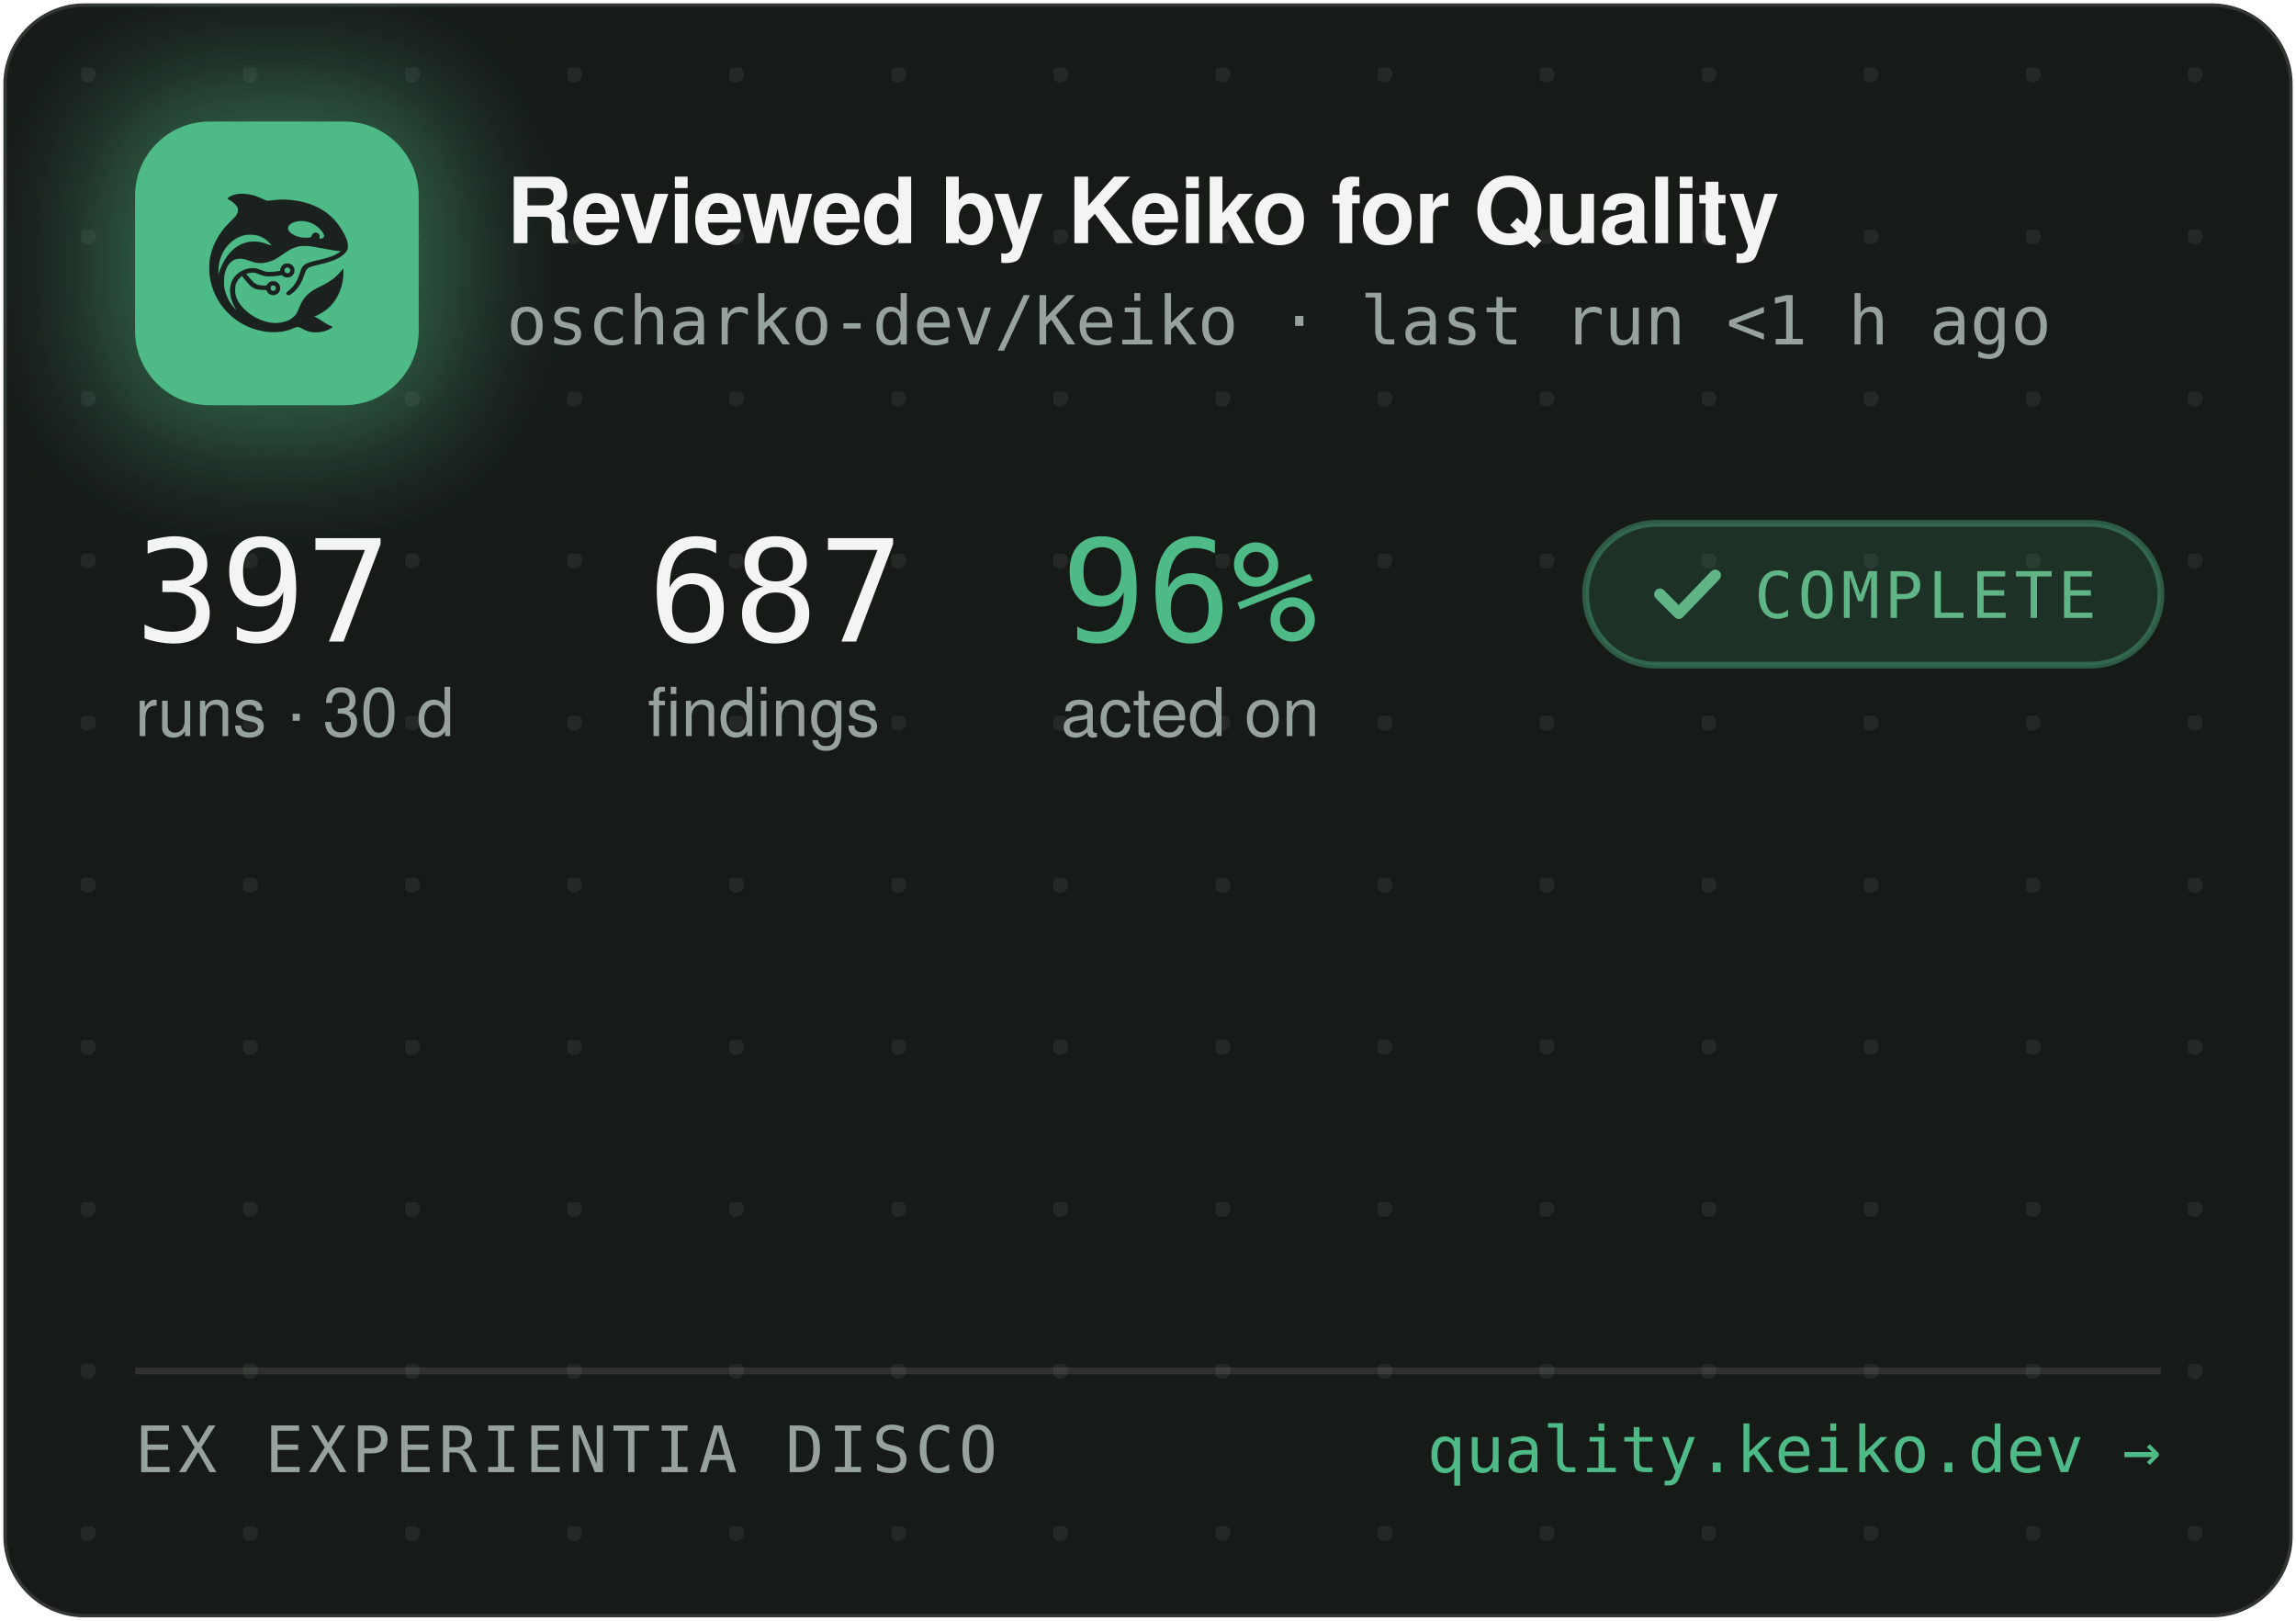
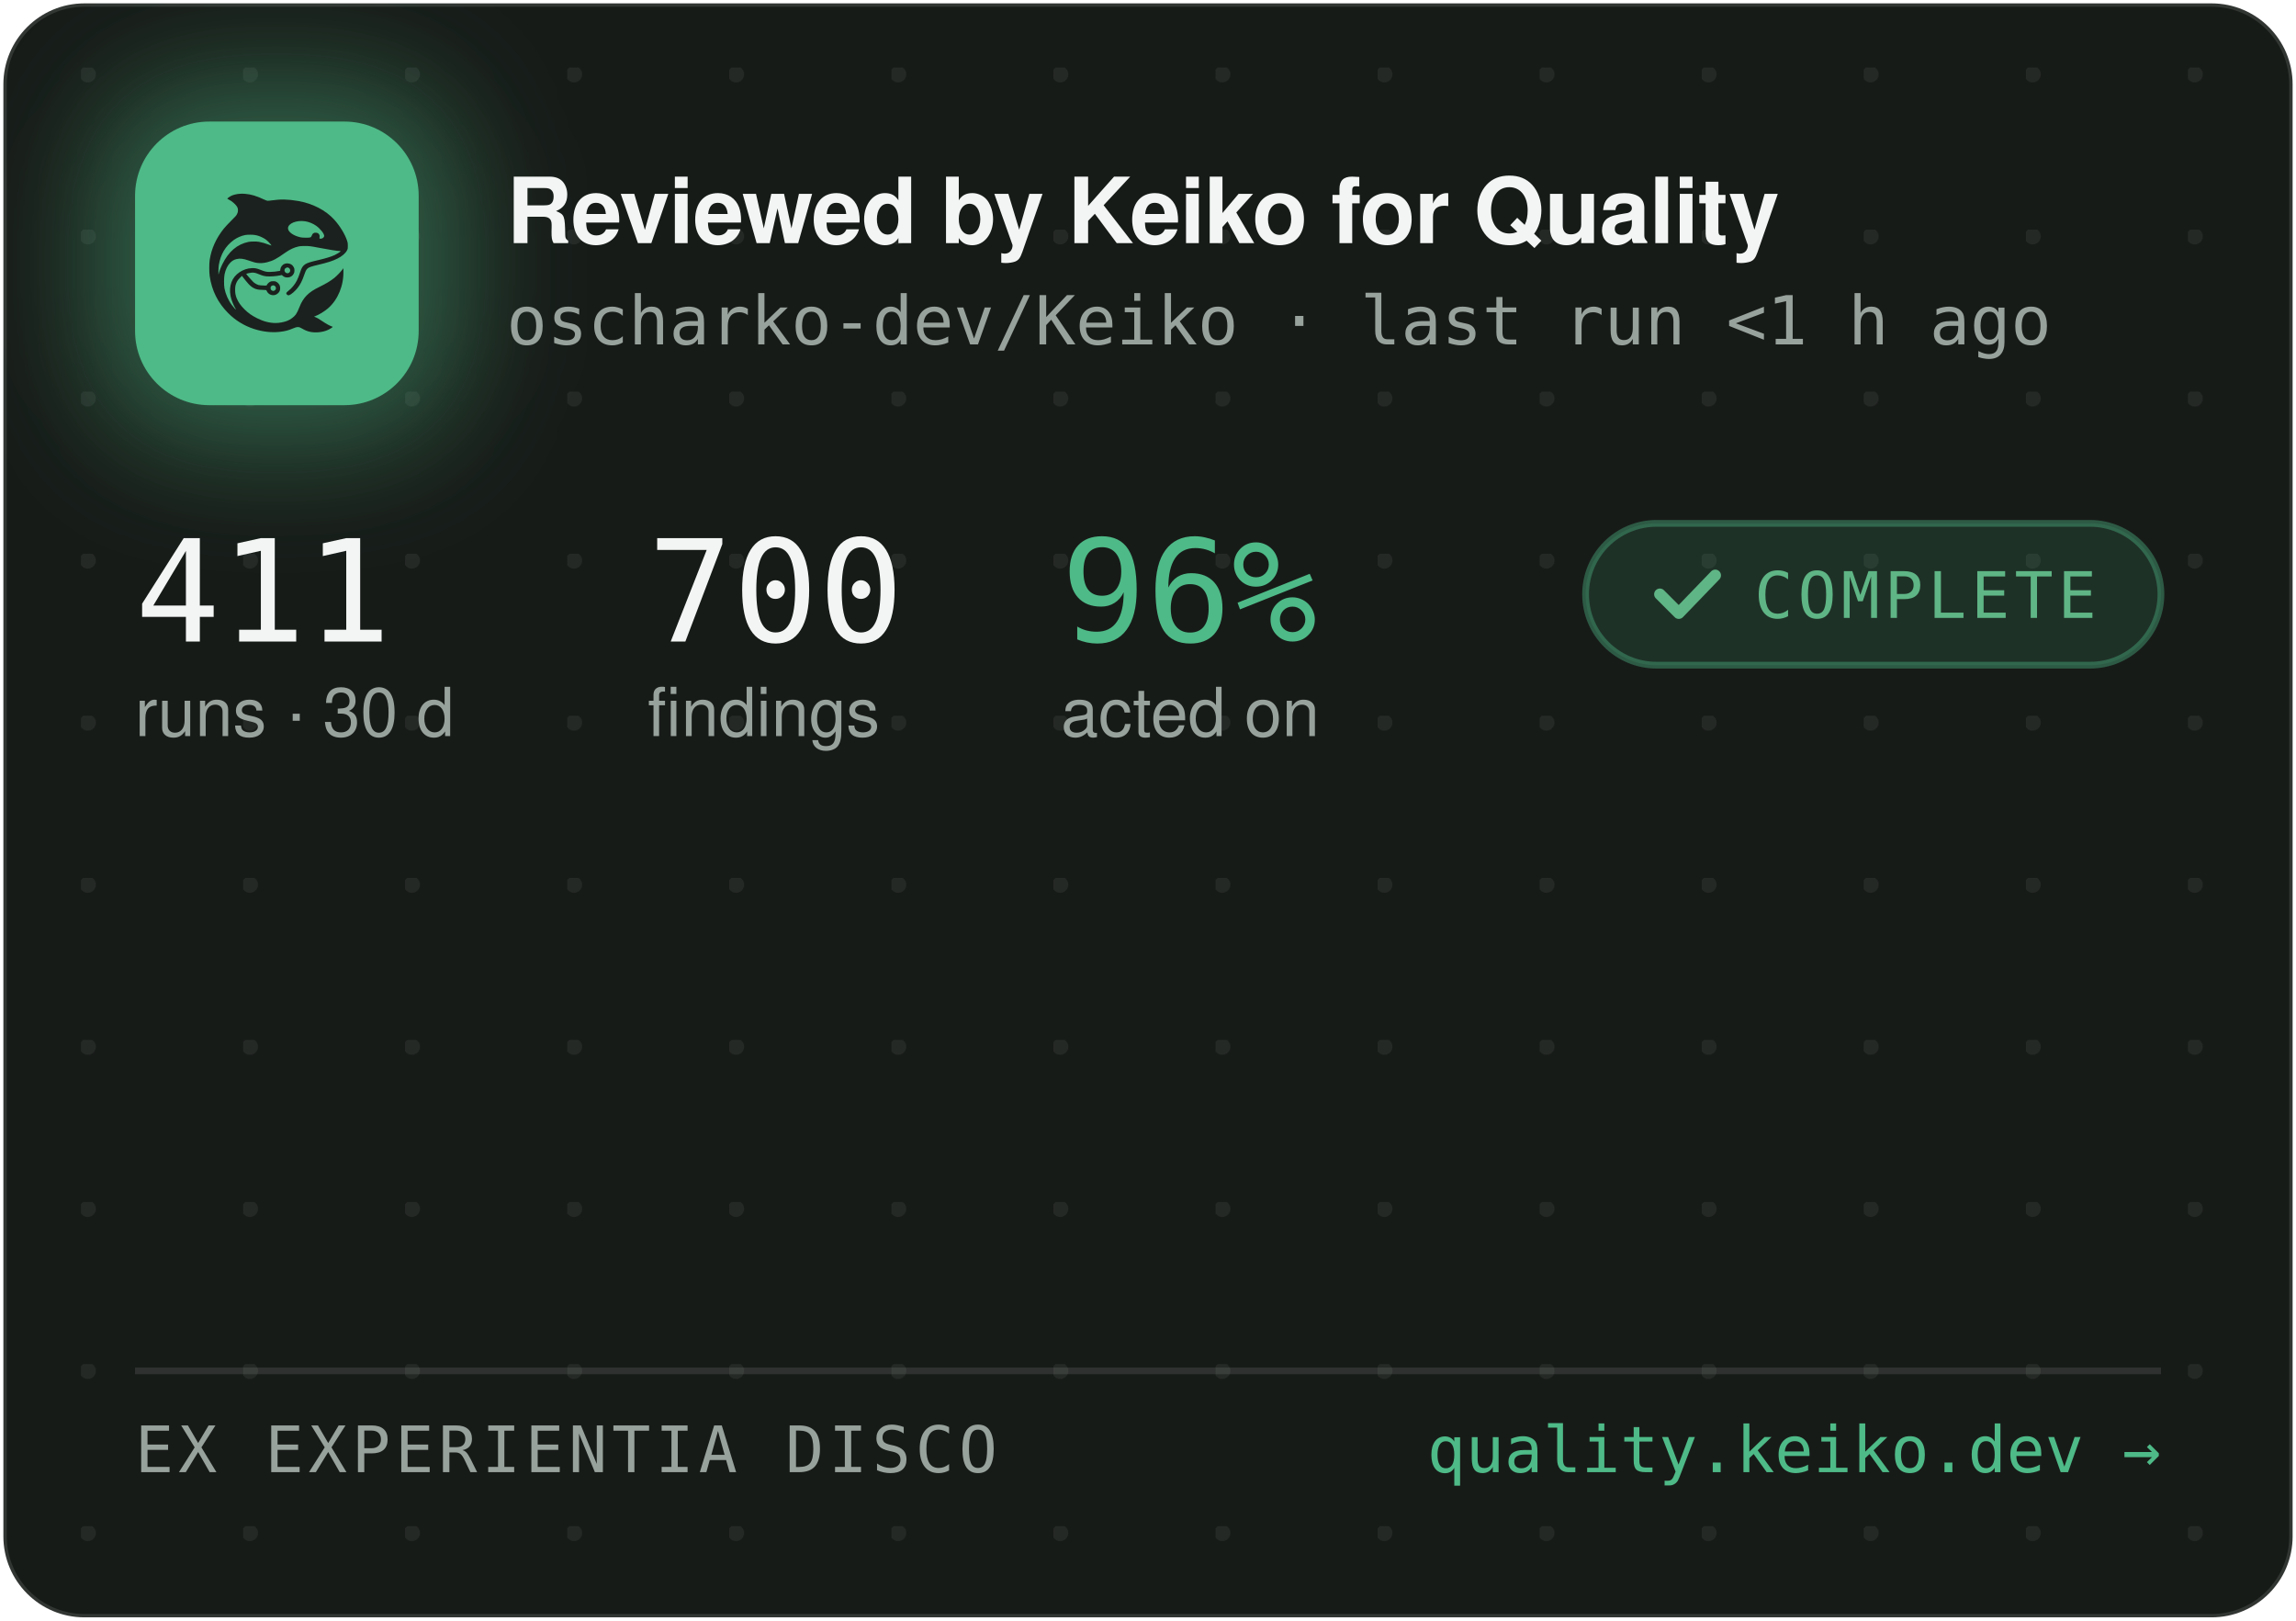
<svg xmlns="http://www.w3.org/2000/svg" width="340" height="240" viewBox="0 0 340 240" role="img" aria-label="Reviewed by Keiko for Quality — oscharko-dev/Keiko">
  <defs>
    <pattern id="dots" width="24" height="24" patternUnits="userSpaceOnUse" x="12" y="10">
      <circle cx="1" cy="1" r="1.2" fill="rgba(233,237,235,0.07)" />
    </pattern>
    <filter id="glow" x="-60%" y="-60%" width="220%" height="220%">
      <feGaussianBlur stdDeviation="9" />
    </filter>
    <clipPath id="card">
      <rect x="0.5" y="0.5" width="339" height="239" rx="12" />
    </clipPath>
  </defs>
  <rect x="0.5" y="0.5" width="339" height="239" rx="12" fill="#171B18" stroke="rgba(255,255,255,0.12)" />
  <rect x="0.5" y="0.5" width="339" height="239" rx="12" fill="url(#dots)" />
  <g clip-path="url(#card)">
    <rect x="14" y="12" width="54" height="54" rx="16" fill="rgba(78,186,135,0.45)" filter="url(#glow)" />
    <rect x="20" y="18" width="42" height="42" rx="11" fill="#4EBA87" />
    <g transform="translate(24,22) scale(0.03320312)">
      <g transform="translate(1024 0) scale(-1 1)">
        <g transform="translate(1024, 1024) scale(-0.1, -0.1)" fill="#1B211E" stroke="none">
          <path d="M3465 8223 c-144 -8 -314 -52 -408 -105 -69 -39 -146 -99 -146 -113 0 -5 30 -24 68 -42 146 -70 323 -229 377 -340 25 -49 29 -70 29 -138 -1 -72 -5 -88 -39 -160 -36 -75 -54 -95 -265 -305 -134 -132 -270 -279 -331 -355 -339 -425 -552 -896 -626 -1390 -25 -165 -25 -549 0 -720 92 -645 368 -1196 826 -1655 322 -324 710 -562 1145 -704 389 -126 793 -172 1155 -130 235 27 377 63 579 149 205 87 268 86 423 -7 102 -62 231 -115 335 -138 247 -56 562 -26 794 74 92 40 244 136 232 146 -4 3 -26 12 -48 19 -86 28 -246 116 -385 211 -162 112 -284 182 -357 207 l-48 17 40 15 c185 70 436 223 595 363 438 386 695 1014 678 1663 l-3 120 -50 -70 c-64 -90 -248 -280 -350 -362 -171 -136 -366 -255 -645 -391 -288 -140 -442 -243 -590 -391 -136 -137 -247 -316 -325 -526 -47 -127 -114 -262 -160 -326 -79 -107 -237 -224 -384 -283 -136 -55 -355 -96 -514 -96 -274 0 -548 71 -832 215 -242 123 -375 216 -553 389 -175 171 -287 332 -361 517 -44 114 -63 216 -63 359 0 152 17 233 74 350 35 70 59 102 136 179 l95 94 21 -29 c55 -75 219 -277 277 -338 171 -183 337 -256 582 -256 56 0 126 -3 155 -7 53 -6 54 -7 76 -57 30 -66 97 -128 172 -156 151 -57 318 11 395 160 33 62 34 193 3 261 -30 64 -88 125 -148 157 -44 23 -63 27 -141 27 -78 0 -97 -4 -140 -27 -58 -30 -131 -105 -141 -142 -6 -25 -8 -26 -93 -26 -47 0 -131 5 -186 10 -87 8 -111 15 -182 51 -45 22 -109 66 -143 96 -59 53 -326 361 -319 367 14 11 179 47 241 52 102 9 177 -7 318 -66 158 -66 243 -89 357 -99 157 -12 413 5 582 40 l93 19 44 -39 c59 -52 135 -75 228 -69 117 8 212 72 262 176 23 47 28 71 28 138 0 70 -4 89 -29 138 -55 110 -145 167 -270 174 -65 3 -91 0 -137 -18 -107 -40 -183 -140 -195 -257 l-6 -52 -51 -11 c-104 -23 -285 -41 -411 -42 -149 -1 -211 12 -402 88 -186 74 -256 88 -403 81 -193 -8 -377 -70 -546 -182 -342 -228 -485 -611 -399 -1064 30 -157 119 -388 209 -541 20 -35 35 -64 33 -66 -8 -8 -111 108 -190 214 -154 206 -278 489 -324 737 -28 154 -25 492 6 635 46 216 133 391 256 514 82 82 161 128 271 156 152 39 300 23 529 -57 217 -76 308 -101 410 -114 137 -17 284 -7 426 30 272 70 414 145 809 425 217 153 399 238 610 283 64 14 129 18 265 18 197 0 269 -9 615 -76 461 -89 843 -149 952 -149 41 0 41 0 23 -20 -28 -31 -169 -119 -254 -158 -167 -77 -388 -145 -716 -222 -399 -93 -508 -128 -608 -194 -102 -68 -160 -160 -217 -346 -35 -115 -102 -286 -149 -378 -85 -168 -227 -341 -377 -458 -105 -82 -115 -107 -69 -162 29 -34 65 -44 109 -29 86 29 261 181 371 322 126 162 201 309 295 581 61 176 90 232 145 283 62 57 163 93 470 165 439 104 640 169 863 278 206 100 368 240 434 375 32 67 33 71 33 198 -1 120 -3 138 -34 229 -98 294 -319 655 -573 936 -381 421 -968 723 -1618 834 -448 76 -767 83 -1169 25 -80 -12 -165 -19 -190 -17 -26 3 -90 26 -146 53 -343 162 -576 233 -842 255 -114 9 -141 10 -248 3z m2926 -1227 c164 -27 346 -102 485 -202 181 -129 354 -348 354 -448 0 -64 -75 -126 -154 -126 -60 0 -63 4 -52 70 8 50 7 65 -9 100 -29 64 -74 93 -151 98 -54 4 -70 1 -107 -21 -42 -25 -61 -52 -91 -129 -25 -64 -55 -73 -246 -73 -121 0 -187 5 -248 18 -318 70 -556 242 -556 402 0 218 388 374 775 311z m-2249 -611 c119 -21 208 -50 321 -106 114 -56 177 -100 266 -184 67 -63 157 -173 148 -181 -2 -3 -61 18 -130 45 -131 52 -298 100 -427 122 -113 20 -367 17 -470 -4 -502 -106 -885 -433 -1160 -992 -70 -142 -160 -379 -160 -424 0 -9 -5 -23 -11 -31 -13 -19 -5 316 10 410 80 482 295 846 661 1117 145 107 350 197 522 228 100 18 326 18 430 0z m1485 -1456 c95 -36 119 -159 42 -223 -78 -66 -209 -1 -209 104 0 60 33 100 99 121 36 10 36 10 68 -2z m-591 -822 c29 -26 37 -42 40 -77 6 -54 -9 -86 -55 -117 -41 -28 -70 -29 -119 -4 -44 22 -62 55 -62 112 0 51 13 75 53 99 50 31 101 26 143 -13z" />
        </g>
      </g>
    </g>
    <text x="75" y="36" font-family="-apple-system,'Segoe UI',Helvetica,Arial,sans-serif" font-size="13.5" font-weight="650" letter-spacing="-0.14" fill="#F2F5F3">Reviewed by Keiko for Quality</text>
    <text x="75" y="51" font-family="'JetBrains Mono',SFMono-Regular,Consolas,Menlo,monospace" font-size="10" fill="#98A29C">oscharko-dev/Keiko · last run &lt;1 h ago</text>
-     <text x="20" y="95" font-family="'JetBrains Mono',SFMono-Regular,Consolas,Menlo,monospace" font-size="21" fill="#F2F5F3">397</text>
+     <text x="20" y="95" font-family="'JetBrains Mono',SFMono-Regular,Consolas,Menlo,monospace" font-size="21" fill="#F2F5F3">411</text>
    <text x="20" y="109" font-family="-apple-system,'Segoe UI',Helvetica,Arial,sans-serif" font-size="10" fill="#98A29C">runs · 30 d</text>
-     <text x="95.9" y="95" font-family="'JetBrains Mono',SFMono-Regular,Consolas,Menlo,monospace" font-size="21" fill="#F2F5F3">687</text>
+     <text x="95.9" y="95" font-family="'JetBrains Mono',SFMono-Regular,Consolas,Menlo,monospace" font-size="21" fill="#F2F5F3">700</text>
    <text x="95.9" y="109" font-family="-apple-system,'Segoe UI',Helvetica,Arial,sans-serif" font-size="10" fill="#98A29C">findings</text>
    <text x="157.1" y="95" font-family="'JetBrains Mono',SFMono-Regular,Consolas,Menlo,monospace" font-size="21" fill="#4EBA87">96%</text>
    <text x="157.1" y="109" font-family="-apple-system,'Segoe UI',Helvetica,Arial,sans-serif" font-size="10" fill="#98A29C">acted on</text>
    <rect x="234.8" y="77.5" width="85.2" height="21" rx="10.5" fill="rgba(78,186,135,0.14)" stroke="rgba(78,186,135,0.4)" />
    <path d="M245.8 88 l2.8 2.8 l5.4 -5.6" fill="none" stroke="#5FB585" stroke-width="1.7" stroke-linecap="round" stroke-linejoin="round" />
    <text x="259.8" y="91.5" font-family="'JetBrains Mono',SFMono-Regular,Consolas,Menlo,monospace" font-size="9.5" letter-spacing="0.7" fill="#5FB585">COMPLETE</text>
    <line x1="20" y1="203" x2="320" y2="203" stroke="rgba(255,255,255,0.1)" />
    <text x="20" y="218" font-family="'JetBrains Mono',SFMono-Regular,Consolas,Menlo,monospace" font-size="9.5" letter-spacing="0.7" fill="#98A29C">EX EXPERIENTIA DISCO</text>
    <text x="320" y="218" text-anchor="end" font-family="'JetBrains Mono',SFMono-Regular,Consolas,Menlo,monospace" font-size="9.5" fill="#4EBA87">quality.keiko.dev →</text>
  </g>
</svg>
